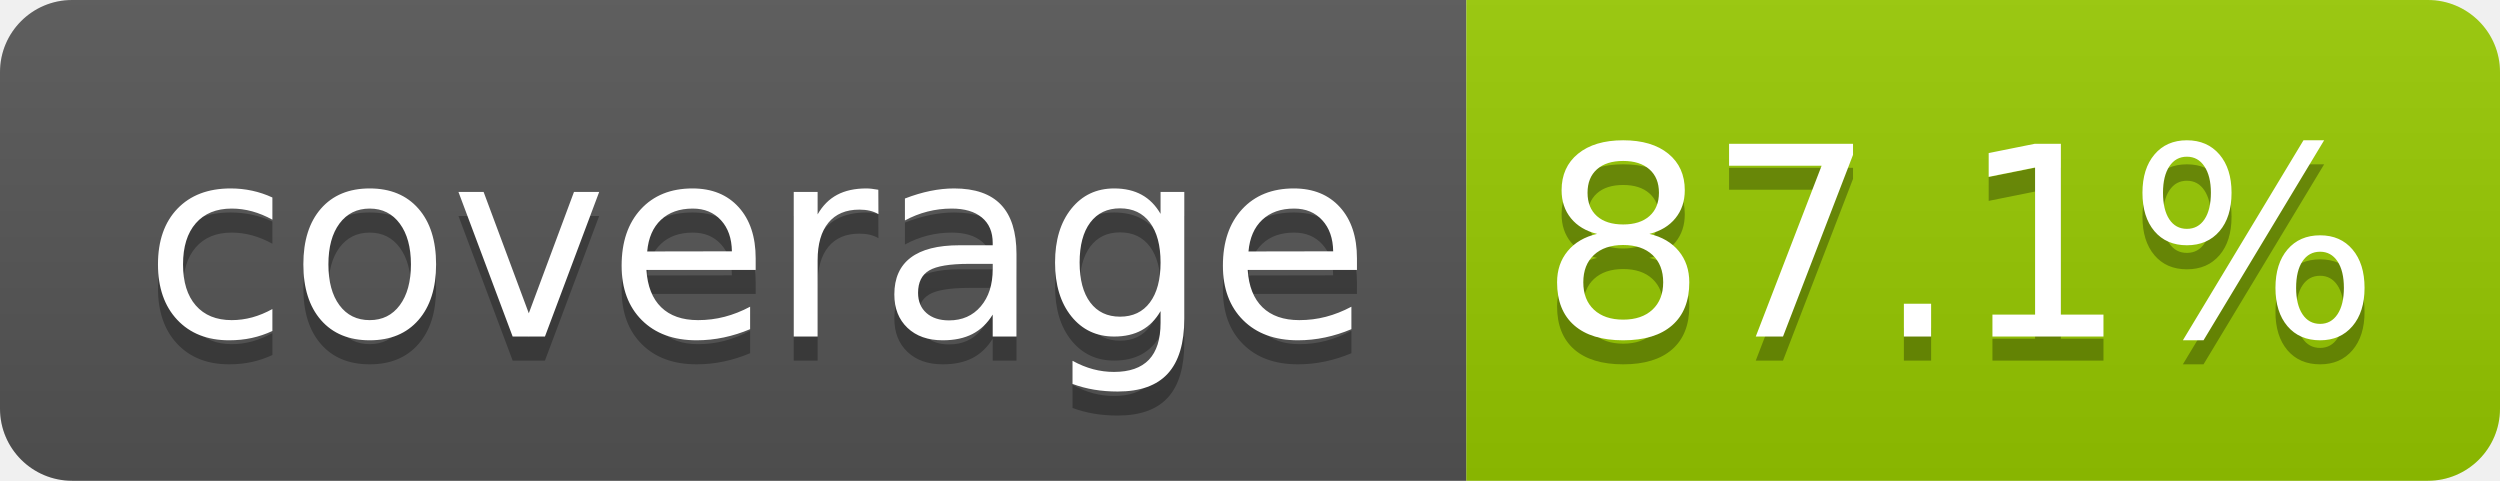
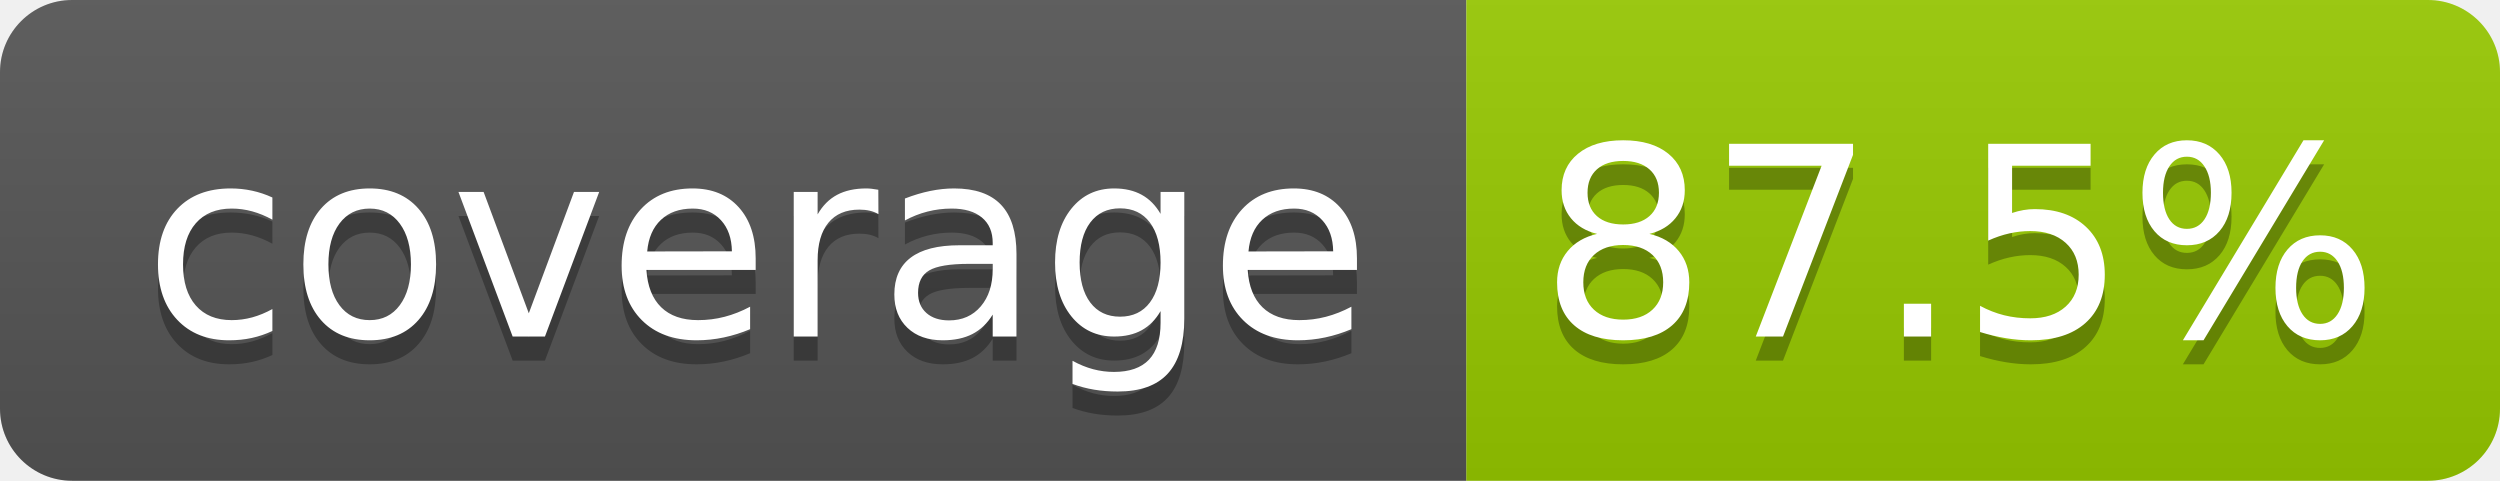
- <svg xmlns="http://www.w3.org/2000/svg" width="104" height="20" role="img" aria-label="coverage: 87.1%">
+ <svg xmlns="http://www.w3.org/2000/svg" width="104" height="20" role="img" aria-label="coverage: 87.5%">
  <linearGradient id="s" x2="0" y2="100%">
    <stop offset="0" stop-color="#bbb" stop-opacity=".1" />
    <stop offset="1" stop-opacity=".1" />
  </linearGradient>
  <clipPath id="r">
    <rect width="104" height="20" rx="3" fill="#fff" />
  </clipPath>
  <g clip-path="url(#r)">
    <rect width="61" height="20" fill="#555" />
    <rect x="61" width="43" height="20" fill="#97ca00" />
    <rect width="104" height="20" fill="url(#s)" />
  </g>
  <g fill="#fff" text-anchor="middle" font-family="Verdana,Geneva,DejaVu Sans,sans-serif" text-rendering="geometricPrecision" font-size="110">
    <text aria-hidden="true" x="315" y="150" fill="#010101" fill-opacity=".3" transform="scale(.1)" textLength="510">coverage</text>
    <text x="315" y="140" transform="scale(.1)" fill="#fff" textLength="510">coverage</text>
-     <text aria-hidden="true" x="815" y="150" fill="#010101" fill-opacity=".3" transform="scale(.1)" textLength="330">87.1%</text>
-     <text x="815" y="140" transform="scale(.1)" fill="#fff" textLength="330">87.1%</text>
+     <text aria-hidden="true" x="815" y="150" fill="#010101" fill-opacity=".3" transform="scale(.1)" textLength="330">87.5%</text>
+     <text x="815" y="140" transform="scale(.1)" fill="#fff" textLength="330">87.5%</text>
  </g>
</svg>
